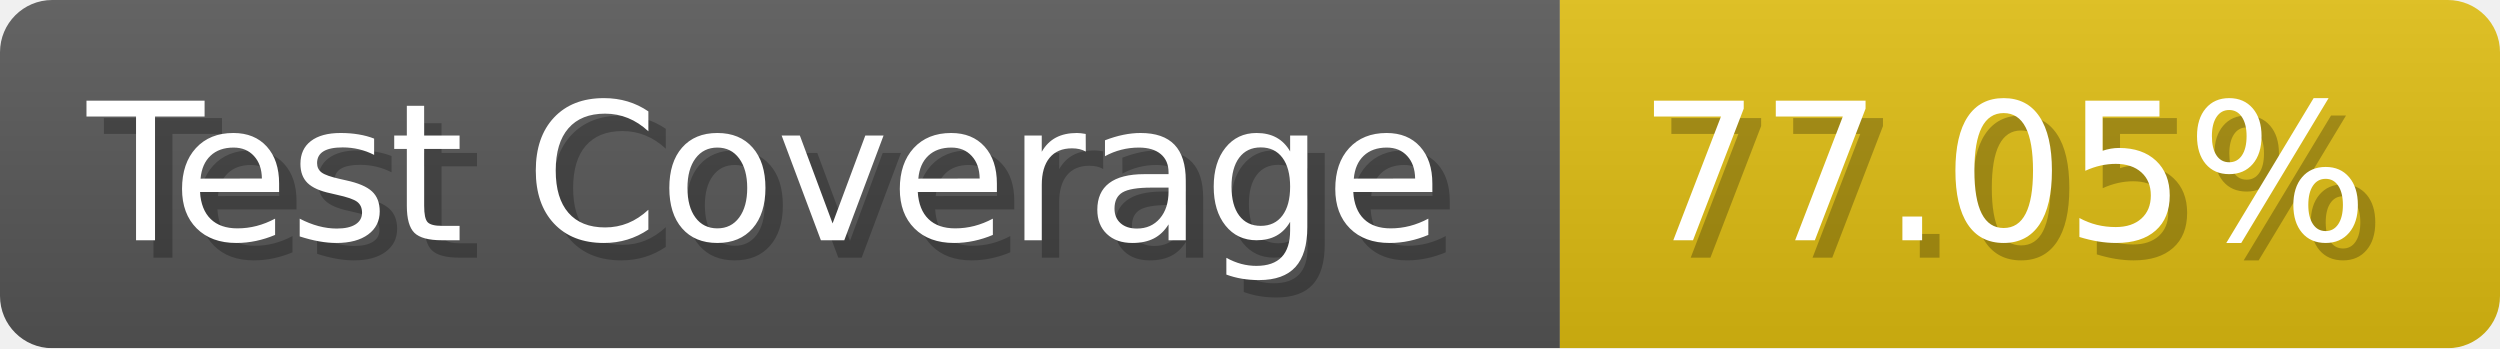
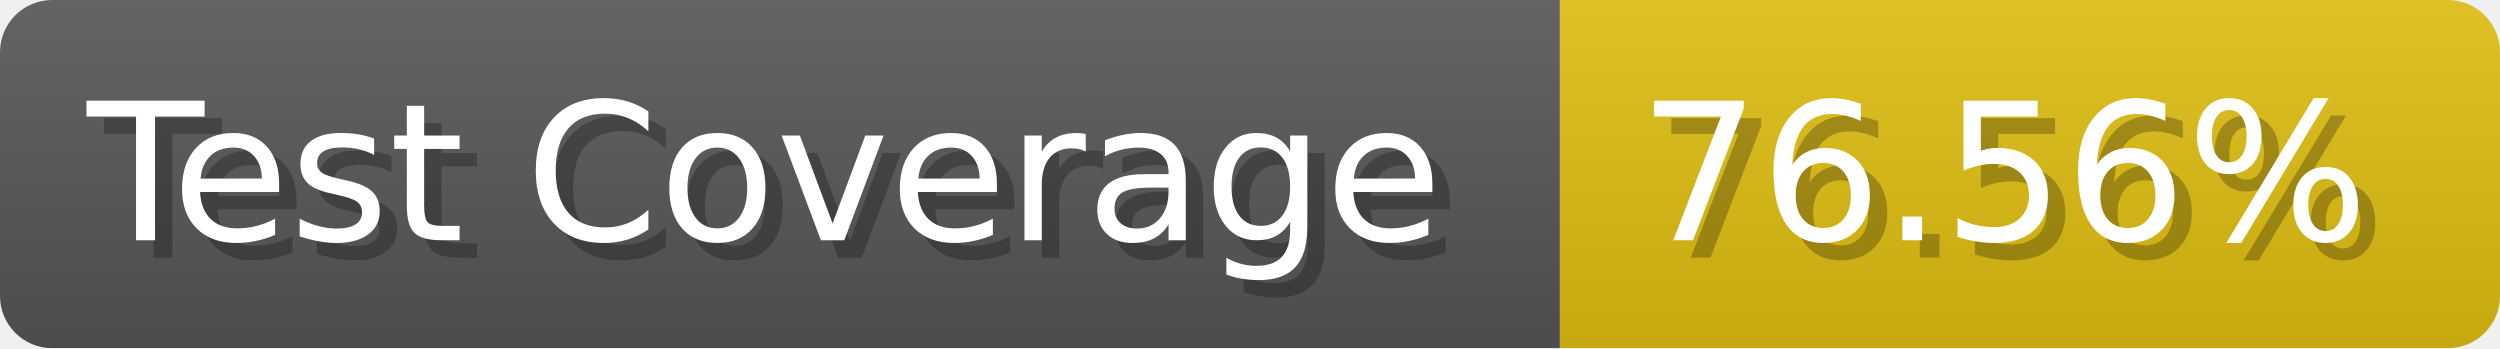
- <svg xmlns="http://www.w3.org/2000/svg" width="143.6" height="20" viewBox="0 0 1436 200" role="img" aria-label="Test Coverage: 77.05%">
+ <svg xmlns="http://www.w3.org/2000/svg" width="143.6" height="20" viewBox="0 0 1436 200" role="img" aria-label="Test Coverage: 76.56%">
  <linearGradient id="a" x2="0" y2="100%">
    <stop offset="0" stop-opacity=".1" stop-color="#EEE" />
    <stop offset="1" stop-opacity=".1" />
  </linearGradient>
  <mask id="m">
    <rect width="1436" height="200" rx="30" fill="#FFF" />
  </mask>
  <g mask="url(#m)">
    <rect width="896" height="200" fill="#555" />
    <rect width="540" height="200" fill="#DB1" x="896" />
    <rect width="1436" height="200" fill="url(#a)" />
  </g>
  <g aria-hidden="true" fill="#fff" text-anchor="start" font-family="Verdana,DejaVu Sans,sans-serif" font-size="110">
    <text x="60" y="148" textLength="796" fill="#000" opacity="0.25">Test Coverage</text>
    <text x="50" y="138" textLength="796">Test Coverage</text>
-     <text x="951" y="148" textLength="440" fill="#000" opacity="0.25">77.05%</text>
-     <text x="941" y="138" textLength="440">77.05%</text>
+     <text x="951" y="148" textLength="440" fill="#000" opacity="0.25">76.56%</text>
+     <text x="941" y="138" textLength="440">76.56%</text>
  </g>
</svg>
